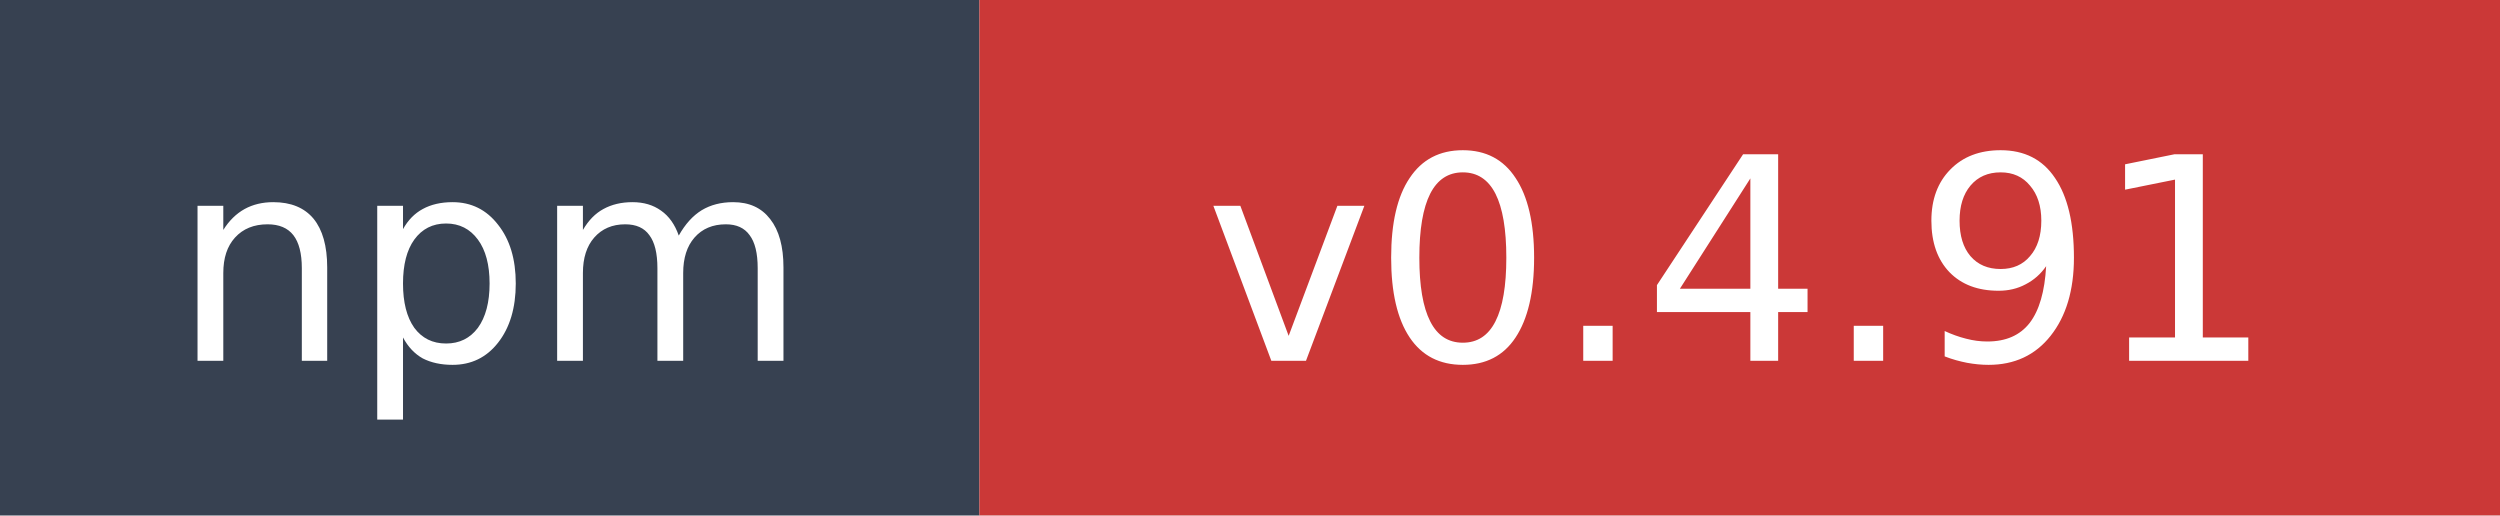
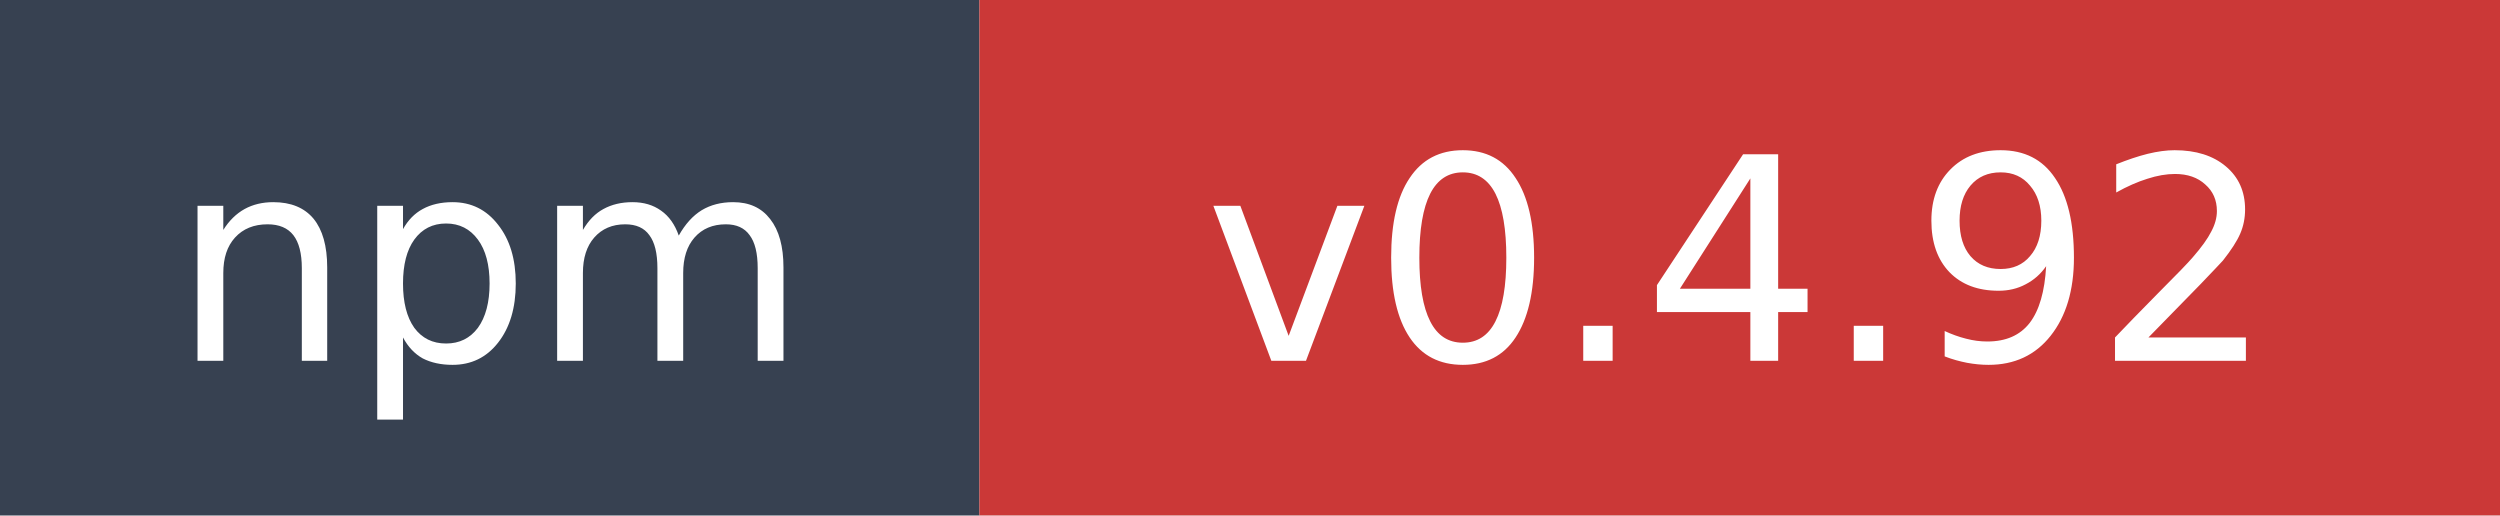
- <svg xmlns="http://www.w3.org/2000/svg" width="97" height="20" role="img" aria-label="npm: v0.4.91">
+ <svg xmlns="http://www.w3.org/2000/svg" width="97" height="20" role="img" aria-label="npm: v0.4.92">
  <rect width="38" height="20" fill="#374151" />
  <rect x="38" width="59" height="20" fill="#cb3837" />
  <text x="19" y="14" fill="#ffffff" font-family="Verdana,Geneva,DejaVu Sans,sans-serif" font-size="11" text-anchor="middle">npm</text>
-   <text x="67.5" y="14" fill="#ffffff" font-family="Verdana,Geneva,DejaVu Sans,sans-serif" font-size="11" text-anchor="middle">v0.4.91</text>
+   <text x="67.5" y="14" fill="#ffffff" font-family="Verdana,Geneva,DejaVu Sans,sans-serif" font-size="11" text-anchor="middle">v0.4.92</text>
</svg>
